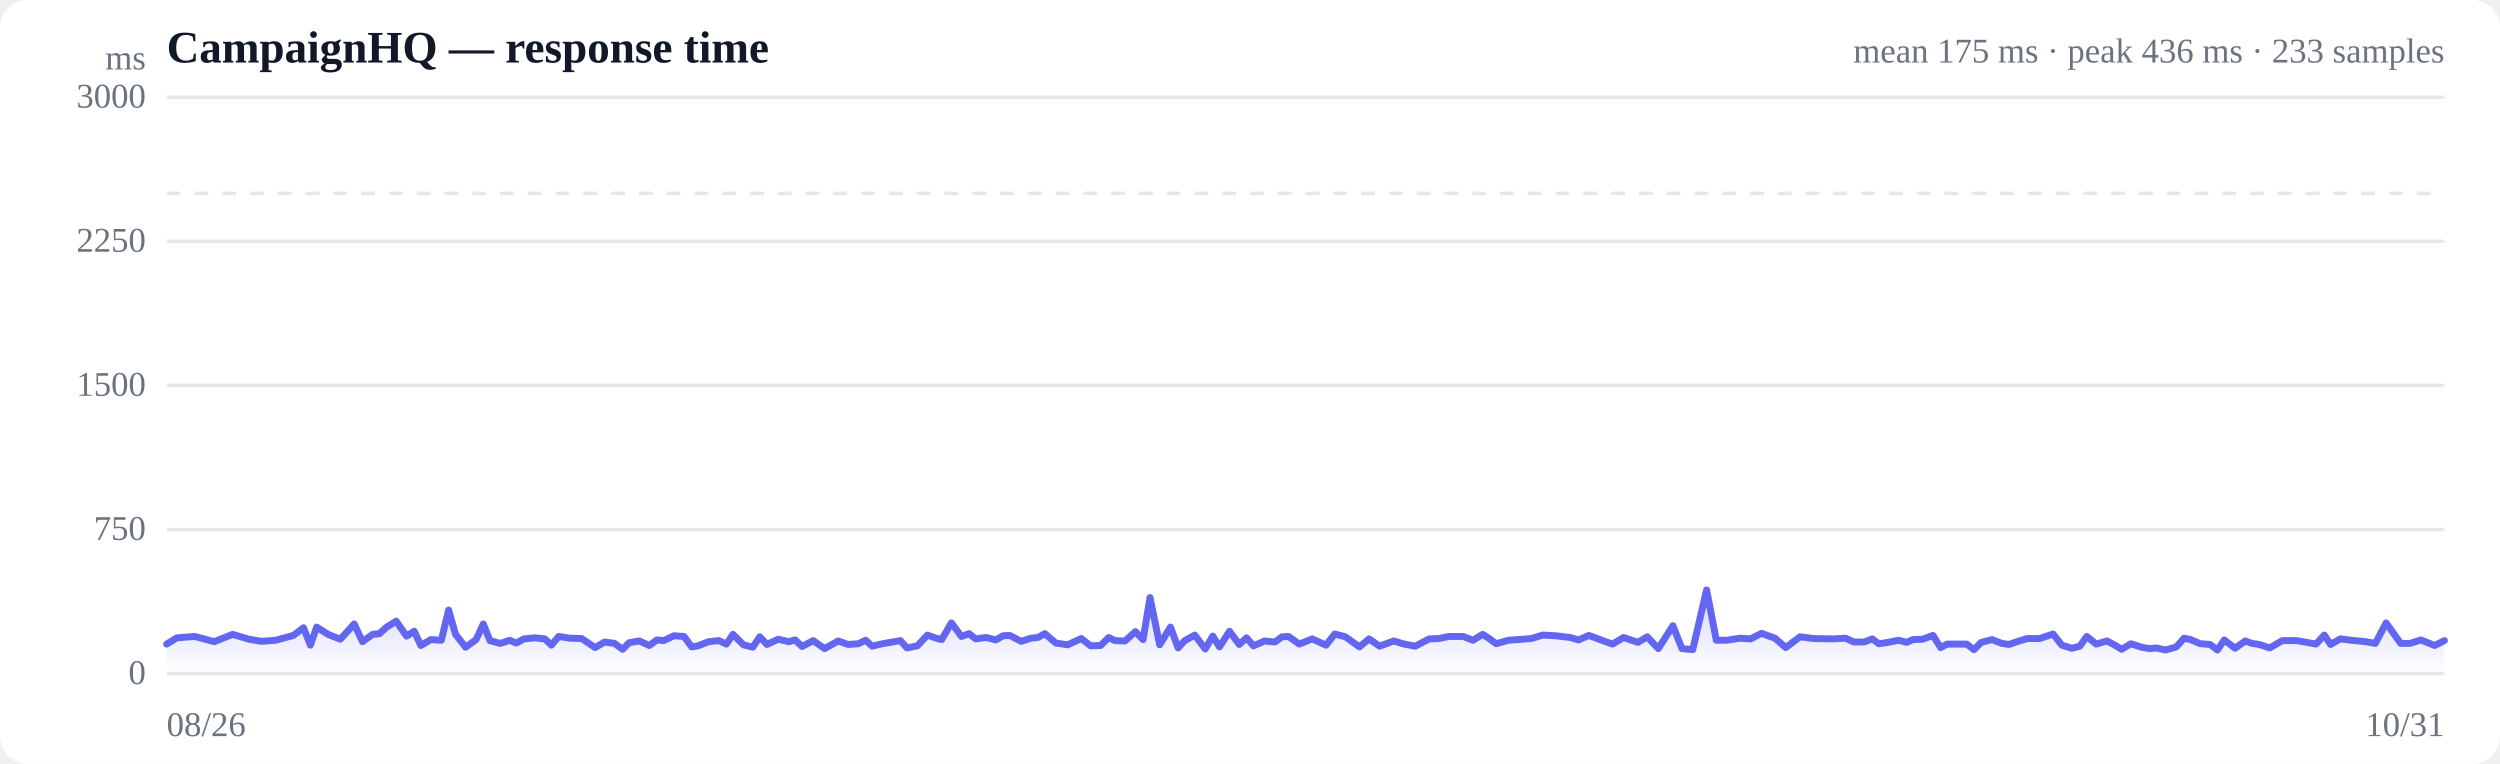
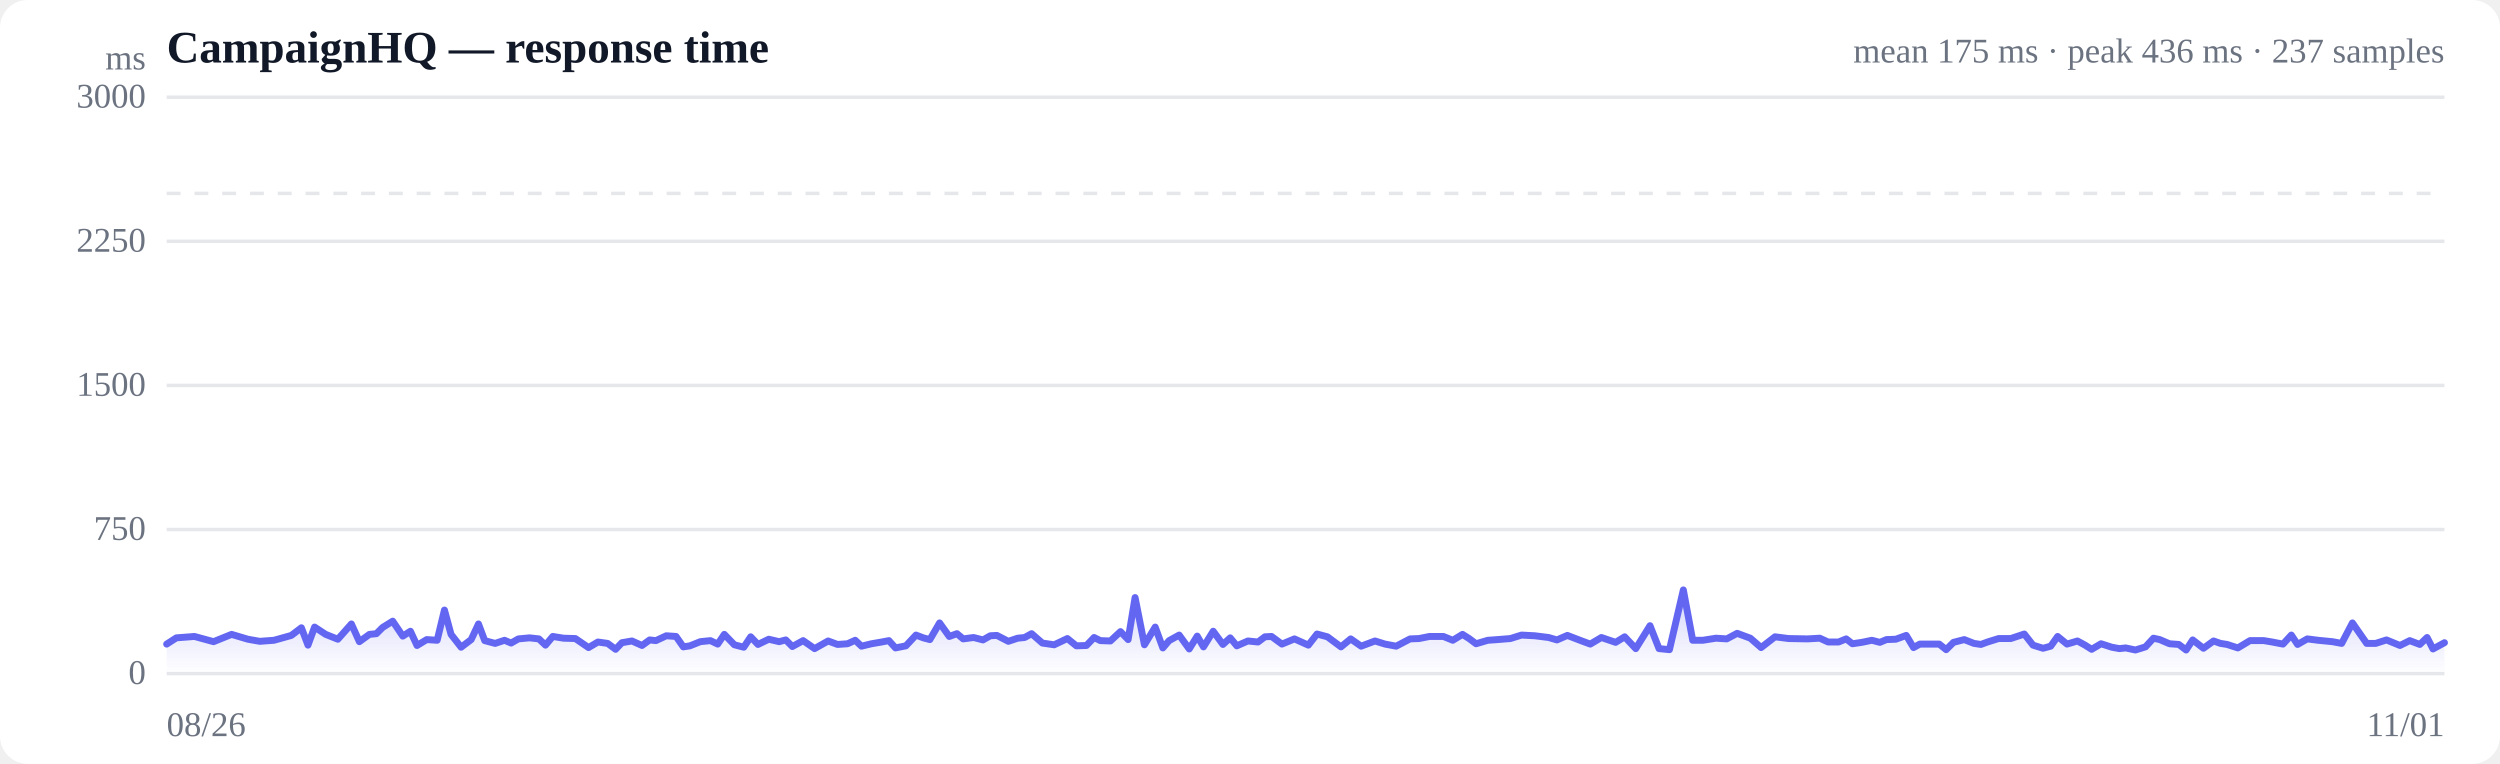
<svg xmlns="http://www.w3.org/2000/svg" viewBox="0 0 720 220" width="720" height="220" role="img" aria-label="Response time over time">
  <style>
  :root { color-scheme: light dark; }
  .bg { fill: #ffffff; }
  .grid { stroke: #e5e7eb; stroke-width: 1; }
  .axis { fill: #6b7280; font-size: 10px; }
  .title { fill: #111827; font-size: 13px; font-weight: 600; }
  .sub { fill: #6b7280; font-size: 10px; }
  .line { stroke: #6366f1; stroke-width: 2; fill: none; stroke-linejoin: round; stroke-linecap: round; }
  .area { fill: url(#fade); }
  .dot-degraded { fill: #f59e0b; }
  .dot-down { fill: #ef4444; }
  .empty { fill: #9ca3af; font-size: 12px; }
  @media (prefers-color-scheme: dark) {
    .bg { fill: #0b0f19; }
    .grid { stroke: #1f2937; }
    .axis, .sub { fill: #9ca3af; }
    .title { fill: #f3f4f6; }
    .line { stroke: #818cf8; }
  }
</style>
  <defs>
    <linearGradient id="fade" x1="0" y1="0" x2="0" y2="1">
      <stop offset="0%" stop-color="#6366f1" stop-opacity="0.28" />
      <stop offset="100%" stop-color="#6366f1" stop-opacity="0" />
    </linearGradient>
  </defs>
  <rect class="bg" width="720" height="220" rx="8" />
  <text class="title" x="48" y="18">CampaignHQ — response time</text>
-   <text class="sub" x="704" y="18" text-anchor="end">mean 175 ms · peak 436 ms · 233 samples</text>
+   <text class="sub" x="704" y="18" text-anchor="end">mean 175 ms · peak 436 ms · 237 samples</text>
  <line class="grid" x1="48" y1="194.0" x2="704" y2="194.0" />
  <text class="axis" x="42" y="197" text-anchor="end">0</text>
  <line class="grid" x1="48" y1="152.5" x2="704" y2="152.5" />
  <text class="axis" x="42" y="155.5" text-anchor="end">750</text>
  <line class="grid" x1="48" y1="111.0" x2="704" y2="111.0" />
  <text class="axis" x="42" y="114" text-anchor="end">1500</text>
  <line class="grid" x1="48" y1="69.5" x2="704" y2="69.5" />
  <text class="axis" x="42" y="72.5" text-anchor="end">2250</text>
  <line class="grid" x1="48" y1="28.0" x2="704" y2="28.0" />
  <text class="axis" x="42" y="31" text-anchor="end">3000</text>
  <line class="grid" stroke-dasharray="4 4" x1="48" y1="55.7" x2="704" y2="55.7" />
-   <path class="area" d="M48.0,185.5 L48.0,185.5 L50.9,183.7 L56.1,183.3 L61.7,184.8 L67.0,182.7 L71.7,184.1 L75.3,184.7 L79.4,184.4 L81.2,183.9 L84.5,183.0 L87.4,180.8 L89.4,185.8 L91.2,180.6 L94.5,182.7 L98.0,184.1 L102.0,179.7 L104.4,184.8 L107.3,182.7 L109.3,182.5 L111.2,180.7 L114.1,178.9 L117.1,183.2 L119.3,181.8 L121.2,185.9 L124.1,184.2 L127.1,184.4 L129.2,175.7 L131.2,182.7 L134.1,186.4 L137.1,184.2 L139.2,179.7 L141.1,184.5 L144.1,185.3 L146.8,184.4 L148.7,185.2 L150.9,184.0 L154.1,183.7 L156.9,184.0 L158.8,185.8 L160.9,183.3 L164.1,183.8 L167.5,183.9 L171.4,186.5 L174.1,184.9 L177.0,185.3 L179.3,187.0 L181.2,185.1 L184.1,184.6 L187.0,185.9 L189.2,184.3 L191.1,184.5 L194.1,183.1 L197.0,183.3 L199.2,186.3 L201.0,186.0 L204.1,184.8 L207.0,184.5 L209.2,185.5 L211.1,182.7 L214.1,185.7 L216.8,186.4 L218.8,183.4 L220.9,185.6 L224.1,184.1 L227.2,184.8 L229.0,184.3 L231.0,186.2 L234.2,184.5 L237.5,186.8 L241.4,184.6 L244.2,185.6 L247.2,185.4 L249.3,184.4 L251.2,186.1 L254.1,185.4 L257.0,184.9 L259.3,184.5 L261.2,186.6 L264.2,186.0 L267.1,182.9 L269.3,183.7 L271.2,184.2 L274.0,179.4 L276.9,183.3 L279.1,182.5 L281.0,184.0 L284.0,183.6 L286.8,184.3 L288.9,183.1 L290.8,183.0 L294.1,184.7 L296.9,183.8 L298.9,183.6 L300.9,182.5 L304.1,185.2 L307.5,185.7 L311.4,183.9 L314.1,186.0 L317.0,185.9 L319.3,183.6 L321.1,184.5 L324.0,184.6 L327.0,181.9 L329.2,184.2 L331.2,172.1 L334.0,185.7 L337.1,180.6 L339.3,186.6 L341.2,184.5 L344.1,182.9 L347.1,186.9 L349.3,183.2 L351.2,186.3 L354.1,181.8 L356.9,185.6 L359.0,183.7 L361.0,186.0 L364.2,184.6 L367.2,184.9 L369.2,183.4 L371.1,183.3 L374.2,185.5 L377.9,184.0 L381.9,185.8 L384.4,182.6 L387.5,183.4 L391.5,186.3 L394.3,184.0 L397.3,186.1 L401.4,184.6 L404.4,185.5 L407.6,186.1 L411.6,184.0 L414.3,183.9 L417.3,183.3 L421.4,183.3 L424.2,184.4 L427.0,182.7 L428.9,183.9 L430.9,185.4 L434.4,184.4 L437.2,184.2 L441.0,183.9 L444.3,182.9 L448.1,183.1 L452.2,183.6 L454.6,184.3 L457.6,183.0 L461.6,184.5 L464.4,185.5 L467.6,183.6 L471.7,185.0 L474.4,183.4 L477.6,186.8 L481.8,180.2 L484.4,186.8 L487.5,187.1 L491.5,169.9 L494.3,184.4 L497.2,184.4 L501.1,183.8 L504.2,184.0 L507.3,182.4 L511.2,183.8 L514.3,186.5 L518.4,183.4 L522.3,183.9 L527.9,184.0 L531.5,183.8 L533.9,184.9 L536.9,184.9 L539.2,184.0 L541.1,185.4 L543.8,185.0 L546.8,184.4 L549.1,185.0 L550.9,184.2 L553.7,184.1 L556.7,183.0 L558.9,186.5 L560.8,185.5 L563.7,185.5 L566.4,185.5 L568.5,187.1 L570.6,185.0 L573.7,184.2 L576.5,185.3 L578.6,185.6 L580.6,184.9 L583.8,183.9 L587.4,183.9 L591.3,182.6 L593.8,185.8 L596.7,186.7 L599.0,186.1 L601.0,183.3 L603.7,185.5 L606.8,184.6 L609.1,185.8 L611.0,187.0 L613.7,185.4 L616.8,186.4 L619.1,186.8 L621.0,186.6 L623.7,187.2 L626.8,186.3 L629.0,183.8 L630.9,184.2 L633.7,185.4 L636.5,185.6 L638.6,187.2 L640.6,184.3 L643.7,186.7 L646.6,184.6 L648.6,185.3 L650.6,185.6 L653.7,186.6 L657.3,184.5 L661.4,184.5 L663.8,184.9 L667.0,185.5 L669.4,182.9 L671.2,185.6 L674.0,184.0 L677.2,184.4 L681.3,184.8 L684.1,185.3 L687.2,179.4 L691.4,185.3 L694.1,185.3 L697.2,184.3 L701.2,185.9 L704.0,184.5 L704.0,194.0 L48.0,194.0 Z" />
-   <path class="line" d="M48.0,185.5 L50.9,183.7 L56.1,183.3 L61.7,184.8 L67.0,182.7 L71.7,184.1 L75.3,184.7 L79.4,184.4 L81.2,183.9 L84.5,183.0 L87.4,180.8 L89.4,185.8 L91.2,180.6 L94.5,182.7 L98.0,184.1 L102.0,179.7 L104.4,184.8 L107.3,182.7 L109.3,182.5 L111.2,180.7 L114.1,178.9 L117.1,183.2 L119.3,181.8 L121.2,185.9 L124.1,184.2 L127.1,184.4 L129.2,175.7 L131.2,182.7 L134.1,186.4 L137.1,184.2 L139.2,179.7 L141.1,184.5 L144.1,185.3 L146.8,184.4 L148.7,185.2 L150.9,184.0 L154.1,183.7 L156.9,184.0 L158.8,185.8 L160.9,183.3 L164.1,183.8 L167.5,183.9 L171.4,186.5 L174.1,184.9 L177.0,185.3 L179.3,187.0 L181.2,185.1 L184.1,184.6 L187.0,185.9 L189.2,184.3 L191.1,184.5 L194.1,183.1 L197.0,183.3 L199.2,186.3 L201.0,186.0 L204.1,184.8 L207.0,184.5 L209.2,185.5 L211.1,182.7 L214.1,185.7 L216.8,186.4 L218.8,183.4 L220.9,185.6 L224.1,184.1 L227.2,184.8 L229.0,184.3 L231.0,186.2 L234.2,184.5 L237.5,186.8 L241.4,184.6 L244.2,185.6 L247.2,185.4 L249.3,184.4 L251.2,186.1 L254.1,185.4 L257.0,184.9 L259.3,184.5 L261.2,186.6 L264.2,186.0 L267.1,182.9 L269.3,183.7 L271.2,184.2 L274.0,179.4 L276.9,183.3 L279.1,182.5 L281.0,184.0 L284.0,183.6 L286.8,184.3 L288.9,183.1 L290.8,183.0 L294.1,184.7 L296.9,183.8 L298.9,183.6 L300.9,182.5 L304.1,185.2 L307.5,185.7 L311.4,183.9 L314.1,186.0 L317.0,185.9 L319.3,183.6 L321.1,184.5 L324.0,184.6 L327.0,181.9 L329.2,184.2 L331.2,172.1 L334.0,185.7 L337.1,180.6 L339.3,186.6 L341.2,184.5 L344.1,182.9 L347.1,186.9 L349.3,183.2 L351.2,186.3 L354.1,181.8 L356.9,185.6 L359.0,183.7 L361.0,186.0 L364.2,184.6 L367.2,184.9 L369.2,183.4 L371.1,183.3 L374.2,185.5 L377.9,184.0 L381.9,185.8 L384.4,182.6 L387.5,183.4 L391.5,186.3 L394.3,184.0 L397.3,186.1 L401.4,184.6 L404.4,185.5 L407.6,186.1 L411.6,184.0 L414.3,183.9 L417.3,183.3 L421.4,183.3 L424.2,184.4 L427.0,182.7 L428.9,183.9 L430.9,185.4 L434.4,184.4 L437.2,184.2 L441.0,183.9 L444.3,182.9 L448.1,183.1 L452.2,183.6 L454.6,184.3 L457.6,183.0 L461.6,184.5 L464.4,185.5 L467.6,183.6 L471.7,185.0 L474.4,183.4 L477.6,186.8 L481.8,180.2 L484.4,186.8 L487.5,187.1 L491.5,169.9 L494.3,184.4 L497.2,184.4 L501.1,183.8 L504.2,184.0 L507.3,182.4 L511.2,183.8 L514.3,186.5 L518.4,183.4 L522.3,183.9 L527.9,184.0 L531.5,183.8 L533.9,184.9 L536.9,184.9 L539.2,184.0 L541.1,185.4 L543.8,185.0 L546.8,184.4 L549.1,185.0 L550.9,184.2 L553.7,184.1 L556.7,183.0 L558.9,186.5 L560.8,185.5 L563.7,185.5 L566.4,185.5 L568.5,187.1 L570.6,185.0 L573.7,184.2 L576.5,185.3 L578.6,185.6 L580.6,184.9 L583.8,183.9 L587.4,183.9 L591.3,182.6 L593.8,185.8 L596.7,186.7 L599.0,186.1 L601.0,183.3 L603.7,185.5 L606.8,184.6 L609.1,185.8 L611.0,187.0 L613.7,185.4 L616.8,186.4 L619.1,186.8 L621.0,186.6 L623.7,187.2 L626.8,186.3 L629.0,183.8 L630.9,184.2 L633.7,185.4 L636.5,185.6 L638.6,187.2 L640.6,184.3 L643.7,186.7 L646.6,184.6 L648.6,185.3 L650.6,185.6 L653.7,186.6 L657.3,184.5 L661.4,184.5 L663.8,184.9 L667.0,185.5 L669.4,182.9 L671.2,185.6 L674.0,184.0 L677.2,184.4 L681.3,184.8 L684.1,185.3 L687.2,179.4 L691.4,185.3 L694.1,185.3 L697.2,184.3 L701.2,185.9 L704.0,184.5" />
+   <path class="area" d="M48.0,185.5 L48.0,185.5 L50.8,183.7 L56.0,183.3 L61.5,184.8 L66.7,182.7 L71.4,184.1 L74.8,184.7 L78.9,184.4 L80.7,183.9 L83.9,183.0 L86.8,180.8 L88.7,185.8 L90.6,180.6 L93.8,182.7 L97.3,184.1 L101.2,179.7 L103.5,184.8 L106.4,182.7 L108.4,182.5 L110.2,180.7 L113.1,178.9 L116.0,183.2 L118.2,181.8 L120.1,185.9 L122.9,184.2 L125.9,184.4 L128.0,175.7 L129.9,182.7 L132.8,186.4 L135.7,184.2 L137.8,179.7 L139.6,184.5 L142.6,185.3 L145.3,184.4 L147.2,185.2 L149.3,184.0 L152.5,183.7 L155.2,184.0 L157.1,185.8 L159.2,183.3 L162.3,183.8 L165.7,183.9 L169.5,186.5 L172.2,184.9 L175.0,185.3 L177.3,187.0 L179.1,185.1 L182.0,184.6 L184.9,185.9 L187.1,184.3 L188.9,184.5 L191.9,183.1 L194.7,183.3 L196.8,186.3 L198.7,186.0 L201.7,184.8 L204.6,184.5 L206.7,185.5 L208.6,182.7 L211.5,185.7 L214.2,186.4 L216.2,183.4 L218.3,185.6 L221.4,184.1 L224.4,184.8 L226.3,184.3 L228.2,186.2 L231.3,184.5 L234.6,186.8 L238.5,184.6 L241.2,185.6 L244.1,185.4 L246.3,184.4 L248.1,186.1 L251.0,185.4 L253.9,184.9 L256.0,184.5 L257.9,186.6 L260.9,186.0 L263.8,182.9 L265.9,183.7 L267.8,184.2 L270.6,179.4 L273.4,183.3 L275.6,182.5 L277.4,184.0 L280.4,183.6 L283.1,184.3 L285.2,183.1 L287.1,183.0 L290.4,184.7 L293.1,183.8 L295.1,183.6 L297.1,182.5 L300.2,185.2 L303.6,185.7 L307.4,183.9 L310.0,186.0 L312.9,185.9 L315.1,183.6 L316.9,184.5 L319.8,184.6 L322.7,181.9 L324.9,184.2 L326.9,172.1 L329.6,185.7 L332.7,180.6 L334.9,186.6 L336.7,184.5 L339.6,182.9 L342.5,186.9 L344.8,183.2 L346.6,186.3 L349.4,181.8 L352.2,185.6 L354.3,183.7 L356.2,186.0 L359.4,184.6 L362.3,184.9 L364.3,183.4 L366.2,183.3 L369.2,185.5 L372.8,184.0 L376.8,185.8 L379.3,182.6 L382.3,183.4 L386.2,186.3 L389.0,184.0 L392.0,186.1 L396.0,184.6 L398.9,185.5 L402.1,186.1 L406.1,184.0 L408.7,183.9 L411.7,183.3 L415.7,183.3 L418.4,184.4 L421.2,182.7 L423.1,183.9 L425.1,185.4 L428.5,184.4 L431.3,184.2 L435.0,183.9 L438.2,182.9 L442.0,183.1 L446.0,183.6 L448.4,184.3 L451.4,183.0 L455.3,184.5 L458.0,185.5 L461.2,183.6 L465.3,185.0 L467.9,183.4 L471.1,186.8 L475.2,180.2 L477.8,186.8 L480.8,187.1 L484.8,169.9 L487.5,184.4 L490.4,184.4 L494.2,183.8 L497.3,184.0 L500.3,182.4 L504.1,183.8 L507.2,186.5 L511.2,183.4 L515.1,183.9 L520.6,184.0 L524.1,183.8 L526.5,184.9 L529.5,184.9 L531.7,184.0 L533.5,185.4 L536.2,185.0 L539.1,184.4 L541.4,185.0 L543.3,184.2 L546.0,184.1 L549.0,183.0 L551.1,186.5 L552.9,185.5 L555.8,185.5 L558.5,185.5 L560.5,187.1 L562.6,185.0 L565.7,184.2 L568.5,185.3 L570.5,185.6 L572.4,184.9 L575.6,183.9 L579.1,183.9 L583.0,182.6 L585.5,185.8 L588.4,186.7 L590.6,186.1 L592.6,183.3 L595.3,185.5 L598.3,184.6 L600.5,185.8 L602.4,187.0 L605.1,185.4 L608.2,186.4 L610.4,186.8 L612.2,186.6 L615.0,187.2 L617.9,186.3 L620.2,183.8 L622.0,184.2 L624.8,185.4 L627.5,185.6 L629.6,187.2 L631.5,184.3 L634.6,186.7 L637.5,184.6 L639.5,185.3 L641.4,185.6 L644.5,186.6 L648.0,184.5 L652.0,184.5 L654.4,184.9 L657.5,185.5 L659.9,182.9 L661.7,185.6 L664.5,184.0 L667.6,184.4 L671.7,184.8 L674.4,185.3 L677.5,179.4 L681.6,185.3 L684.2,185.3 L687.3,184.3 L691.2,185.9 L694.0,184.5 L696.9,185.6 L699.0,183.6 L700.7,186.9 L704.0,185.1 L704.0,194.0 L48.0,194.0 Z" />
+   <path class="line" d="M48.0,185.5 L50.8,183.7 L56.0,183.3 L61.5,184.8 L66.7,182.7 L71.4,184.1 L74.8,184.7 L78.9,184.4 L80.7,183.9 L83.9,183.0 L86.8,180.8 L88.7,185.8 L90.6,180.6 L93.8,182.7 L97.3,184.1 L101.2,179.7 L103.5,184.8 L106.4,182.7 L108.4,182.5 L110.2,180.7 L113.1,178.9 L116.0,183.2 L118.2,181.8 L120.1,185.9 L122.9,184.2 L125.9,184.4 L128.0,175.7 L129.9,182.7 L132.8,186.4 L135.7,184.2 L137.8,179.7 L139.6,184.5 L142.6,185.3 L145.3,184.4 L147.2,185.2 L149.3,184.0 L152.5,183.7 L155.2,184.0 L157.1,185.8 L159.2,183.3 L162.3,183.8 L165.7,183.9 L169.5,186.5 L172.2,184.9 L175.0,185.3 L177.3,187.0 L179.1,185.1 L182.0,184.6 L184.9,185.9 L187.1,184.3 L188.9,184.5 L191.9,183.1 L194.7,183.3 L196.8,186.3 L198.7,186.0 L201.7,184.8 L204.6,184.5 L206.7,185.5 L208.6,182.7 L211.5,185.7 L214.2,186.4 L216.2,183.4 L218.3,185.6 L221.4,184.1 L224.4,184.8 L226.3,184.3 L228.2,186.2 L231.3,184.5 L234.6,186.8 L238.5,184.6 L241.2,185.6 L244.1,185.4 L246.3,184.4 L248.1,186.1 L251.0,185.4 L253.9,184.9 L256.0,184.5 L257.9,186.6 L260.9,186.0 L263.8,182.9 L265.9,183.7 L267.8,184.2 L270.6,179.4 L273.4,183.3 L275.6,182.5 L277.4,184.0 L280.4,183.6 L283.1,184.3 L285.2,183.1 L287.1,183.0 L290.4,184.7 L293.1,183.8 L295.1,183.6 L297.1,182.5 L300.2,185.2 L303.6,185.7 L307.4,183.9 L310.0,186.0 L312.9,185.9 L315.1,183.6 L316.9,184.5 L319.8,184.6 L322.7,181.9 L324.9,184.2 L326.9,172.1 L329.6,185.7 L332.7,180.6 L334.9,186.6 L336.7,184.5 L339.6,182.9 L342.5,186.9 L344.8,183.2 L346.6,186.3 L349.4,181.8 L352.2,185.6 L354.3,183.7 L356.2,186.0 L359.4,184.6 L362.3,184.9 L364.3,183.4 L366.2,183.3 L369.2,185.5 L372.8,184.0 L376.8,185.8 L379.3,182.6 L382.3,183.4 L386.2,186.3 L389.0,184.0 L392.0,186.1 L396.0,184.6 L398.9,185.5 L402.1,186.1 L406.1,184.0 L408.7,183.9 L411.7,183.3 L415.7,183.3 L418.4,184.4 L421.2,182.7 L423.1,183.9 L425.1,185.4 L428.5,184.4 L431.3,184.2 L435.0,183.9 L438.2,182.9 L442.0,183.1 L446.0,183.6 L448.4,184.3 L451.4,183.0 L455.3,184.5 L458.0,185.5 L461.2,183.6 L465.3,185.0 L467.9,183.4 L471.1,186.8 L475.2,180.2 L477.8,186.8 L480.8,187.1 L484.8,169.9 L487.5,184.4 L490.4,184.4 L494.2,183.8 L497.3,184.0 L500.3,182.4 L504.1,183.8 L507.2,186.5 L511.2,183.4 L515.1,183.9 L520.6,184.0 L524.1,183.8 L526.5,184.9 L529.5,184.9 L531.7,184.0 L533.5,185.4 L536.2,185.0 L539.1,184.4 L541.4,185.0 L543.3,184.2 L546.0,184.1 L549.0,183.0 L551.1,186.5 L552.9,185.5 L555.8,185.5 L558.5,185.5 L560.5,187.1 L562.6,185.0 L565.7,184.2 L568.5,185.3 L570.5,185.6 L572.4,184.9 L575.6,183.9 L579.1,183.9 L583.0,182.6 L585.5,185.8 L588.4,186.7 L590.6,186.1 L592.6,183.3 L595.3,185.5 L598.3,184.6 L600.5,185.8 L602.4,187.0 L605.1,185.4 L608.2,186.4 L610.4,186.8 L612.2,186.6 L615.0,187.2 L617.9,186.3 L620.2,183.8 L622.0,184.2 L624.8,185.4 L627.5,185.6 L629.6,187.2 L631.5,184.3 L634.6,186.7 L637.5,184.6 L639.5,185.3 L641.4,185.6 L644.5,186.6 L648.0,184.5 L652.0,184.5 L654.4,184.9 L657.5,185.5 L659.9,182.9 L661.7,185.6 L664.5,184.0 L667.6,184.4 L671.7,184.8 L674.4,185.3 L677.5,179.4 L681.6,185.3 L684.2,185.3 L687.3,184.3 L691.2,185.9 L694.0,184.5 L696.9,185.6 L699.0,183.6 L700.7,186.9 L704.0,185.1" />
  <text class="axis" x="48" y="212">08/26</text>
-   <text class="axis" x="704" y="212" text-anchor="end">10/31</text>
+   <text class="axis" x="704" y="212" text-anchor="end">11/01</text>
  <text class="axis" x="42" y="20" text-anchor="end">ms</text>
</svg>
